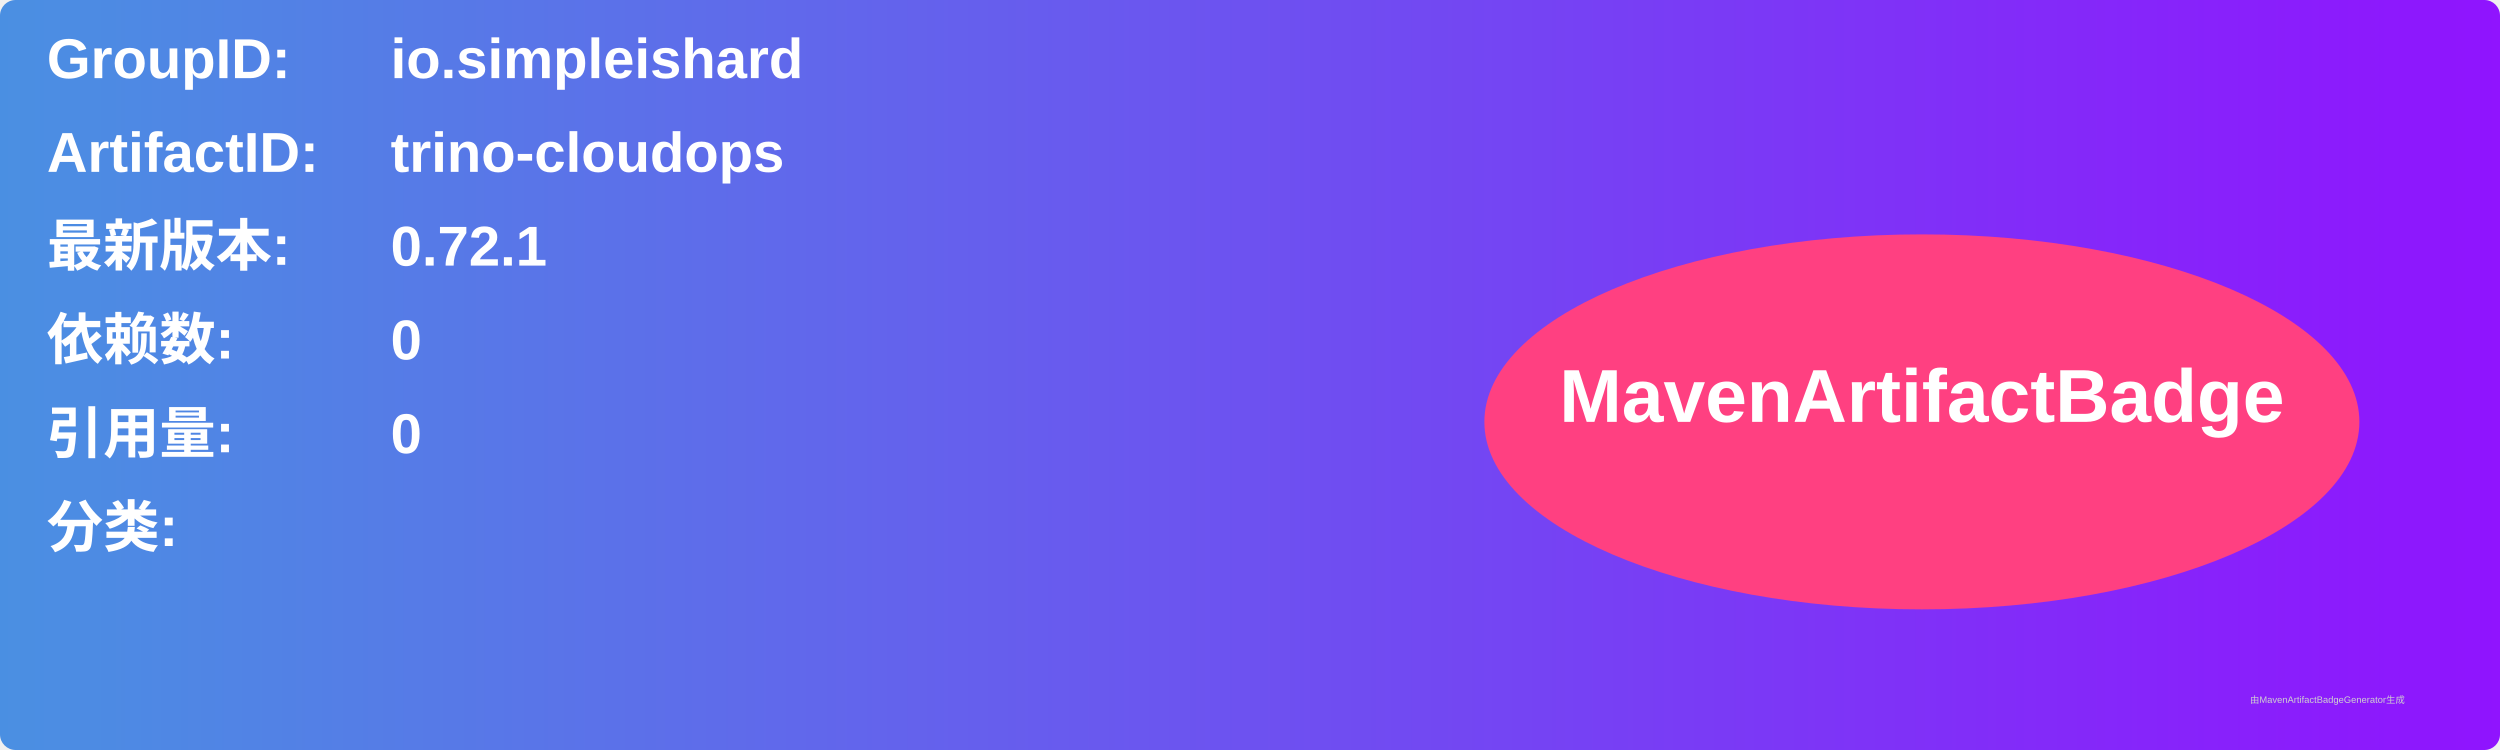
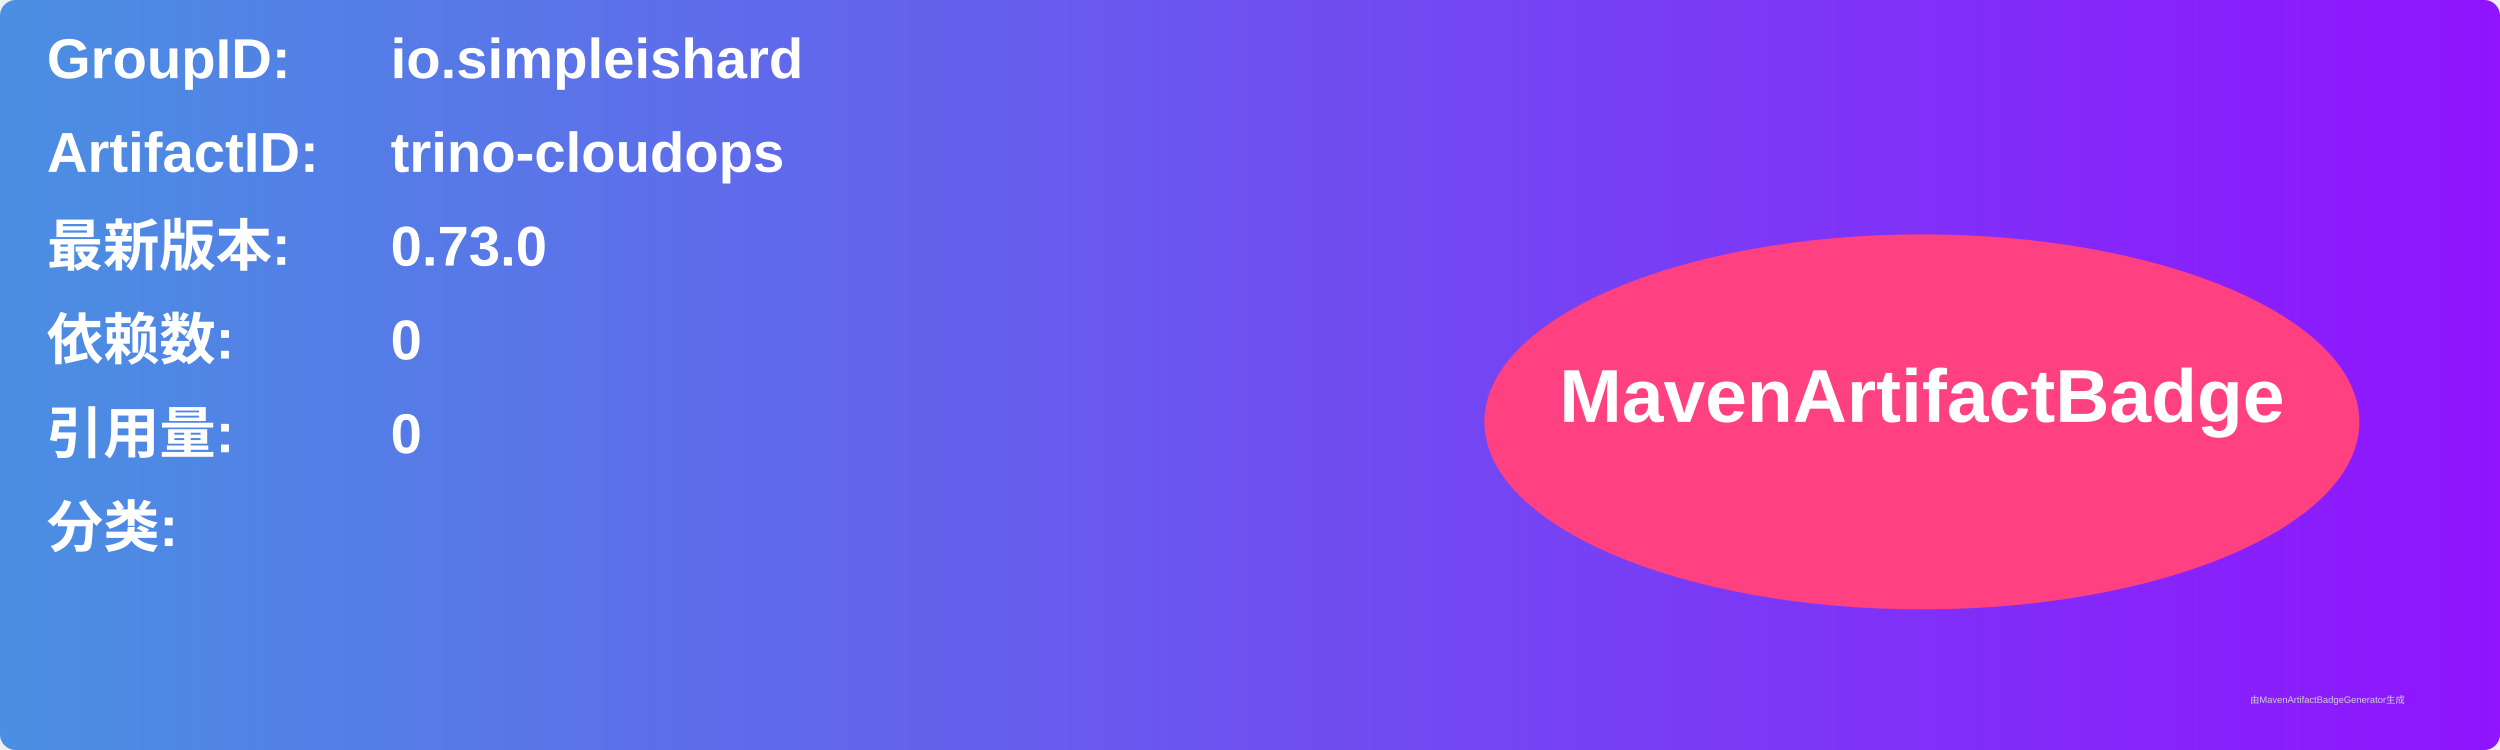
<svg xmlns="http://www.w3.org/2000/svg" width="800" height="240" viewBox="0 0 800 240">
  <linearGradient id="grad" x1="0%" y1="0%" x2="100%" y2="0%">
    <stop offset="0%" stop-color="#4a90e2" />
    <stop offset="100%" stop-color="#9013fe" />
  </linearGradient>
  <rect width="100%" height="100%" rx="5" ry="5" fill="url(#grad)" />
  <g transform="translate(15, 15)">
    <text x="0" y="10" font-family="Arial" font-size="18" fill="white" font-weight="bold" width="260">GroupID:</text>
    <text x="110" y="10" font-family="Arial" font-size="18" fill="white" font-weight="bold" width="460">io.simpleishard</text>
    <text x="0" y="40" font-family="Arial" font-size="18" fill="white" font-weight="bold" width="260">ArtifactID:</text>
    <text x="110" y="40" font-family="Arial" font-size="18" fill="white" font-weight="bold" width="460">trino-cloudops</text>
    <text x="0" y="70" font-family="Arial" font-size="18" fill="white" font-weight="bold">最新版本:</text>
    <text x="110" y="70" font-family="Arial" font-size="18" fill="white" font-weight="bold">
-       <tspan font-weight="bold">0.72.1</tspan>
+       <tspan font-weight="bold">0.73.0</tspan>
    </text>
    <text x="0" y="100" font-family="Arial" font-size="18" fill="white" font-weight="bold">依赖数: </text>
    <text x="110" y="100" font-family="Arial" font-size="18" fill="white">
      <tspan font-weight="bold">0</tspan>
    </text>
    <text x="0" y="130" font-family="Arial" font-size="18" fill="white" font-weight="bold">引用量: </text>
    <text x="110" y="130" font-family="Arial" font-size="18" fill="white">
      <tspan font-weight="bold">0</tspan>
    </text>
    <text x="0" y="160" font-family="Arial" font-size="18" fill="white" font-weight="bold">分类:</text>
    <text x="10" y="190" font-family="Arial" font-size="10" fill="white">
      <tspan font-weight="bold" />
    </text>
    <ellipse cx="600" cy="120" rx="140" ry="60" fill="#ff4081" />
    <text x="600" y="120" text-anchor="middle" font-family="Arial" font-size="24" fill="white" font-weight="bold">MavenArtifactBadge</text>
  </g>
  <text x="720" y="225" font-family="Arial" font-size="3" fill="#d0d0d0">由MavenArtifactBadgeGenerator生成</text>
</svg>
